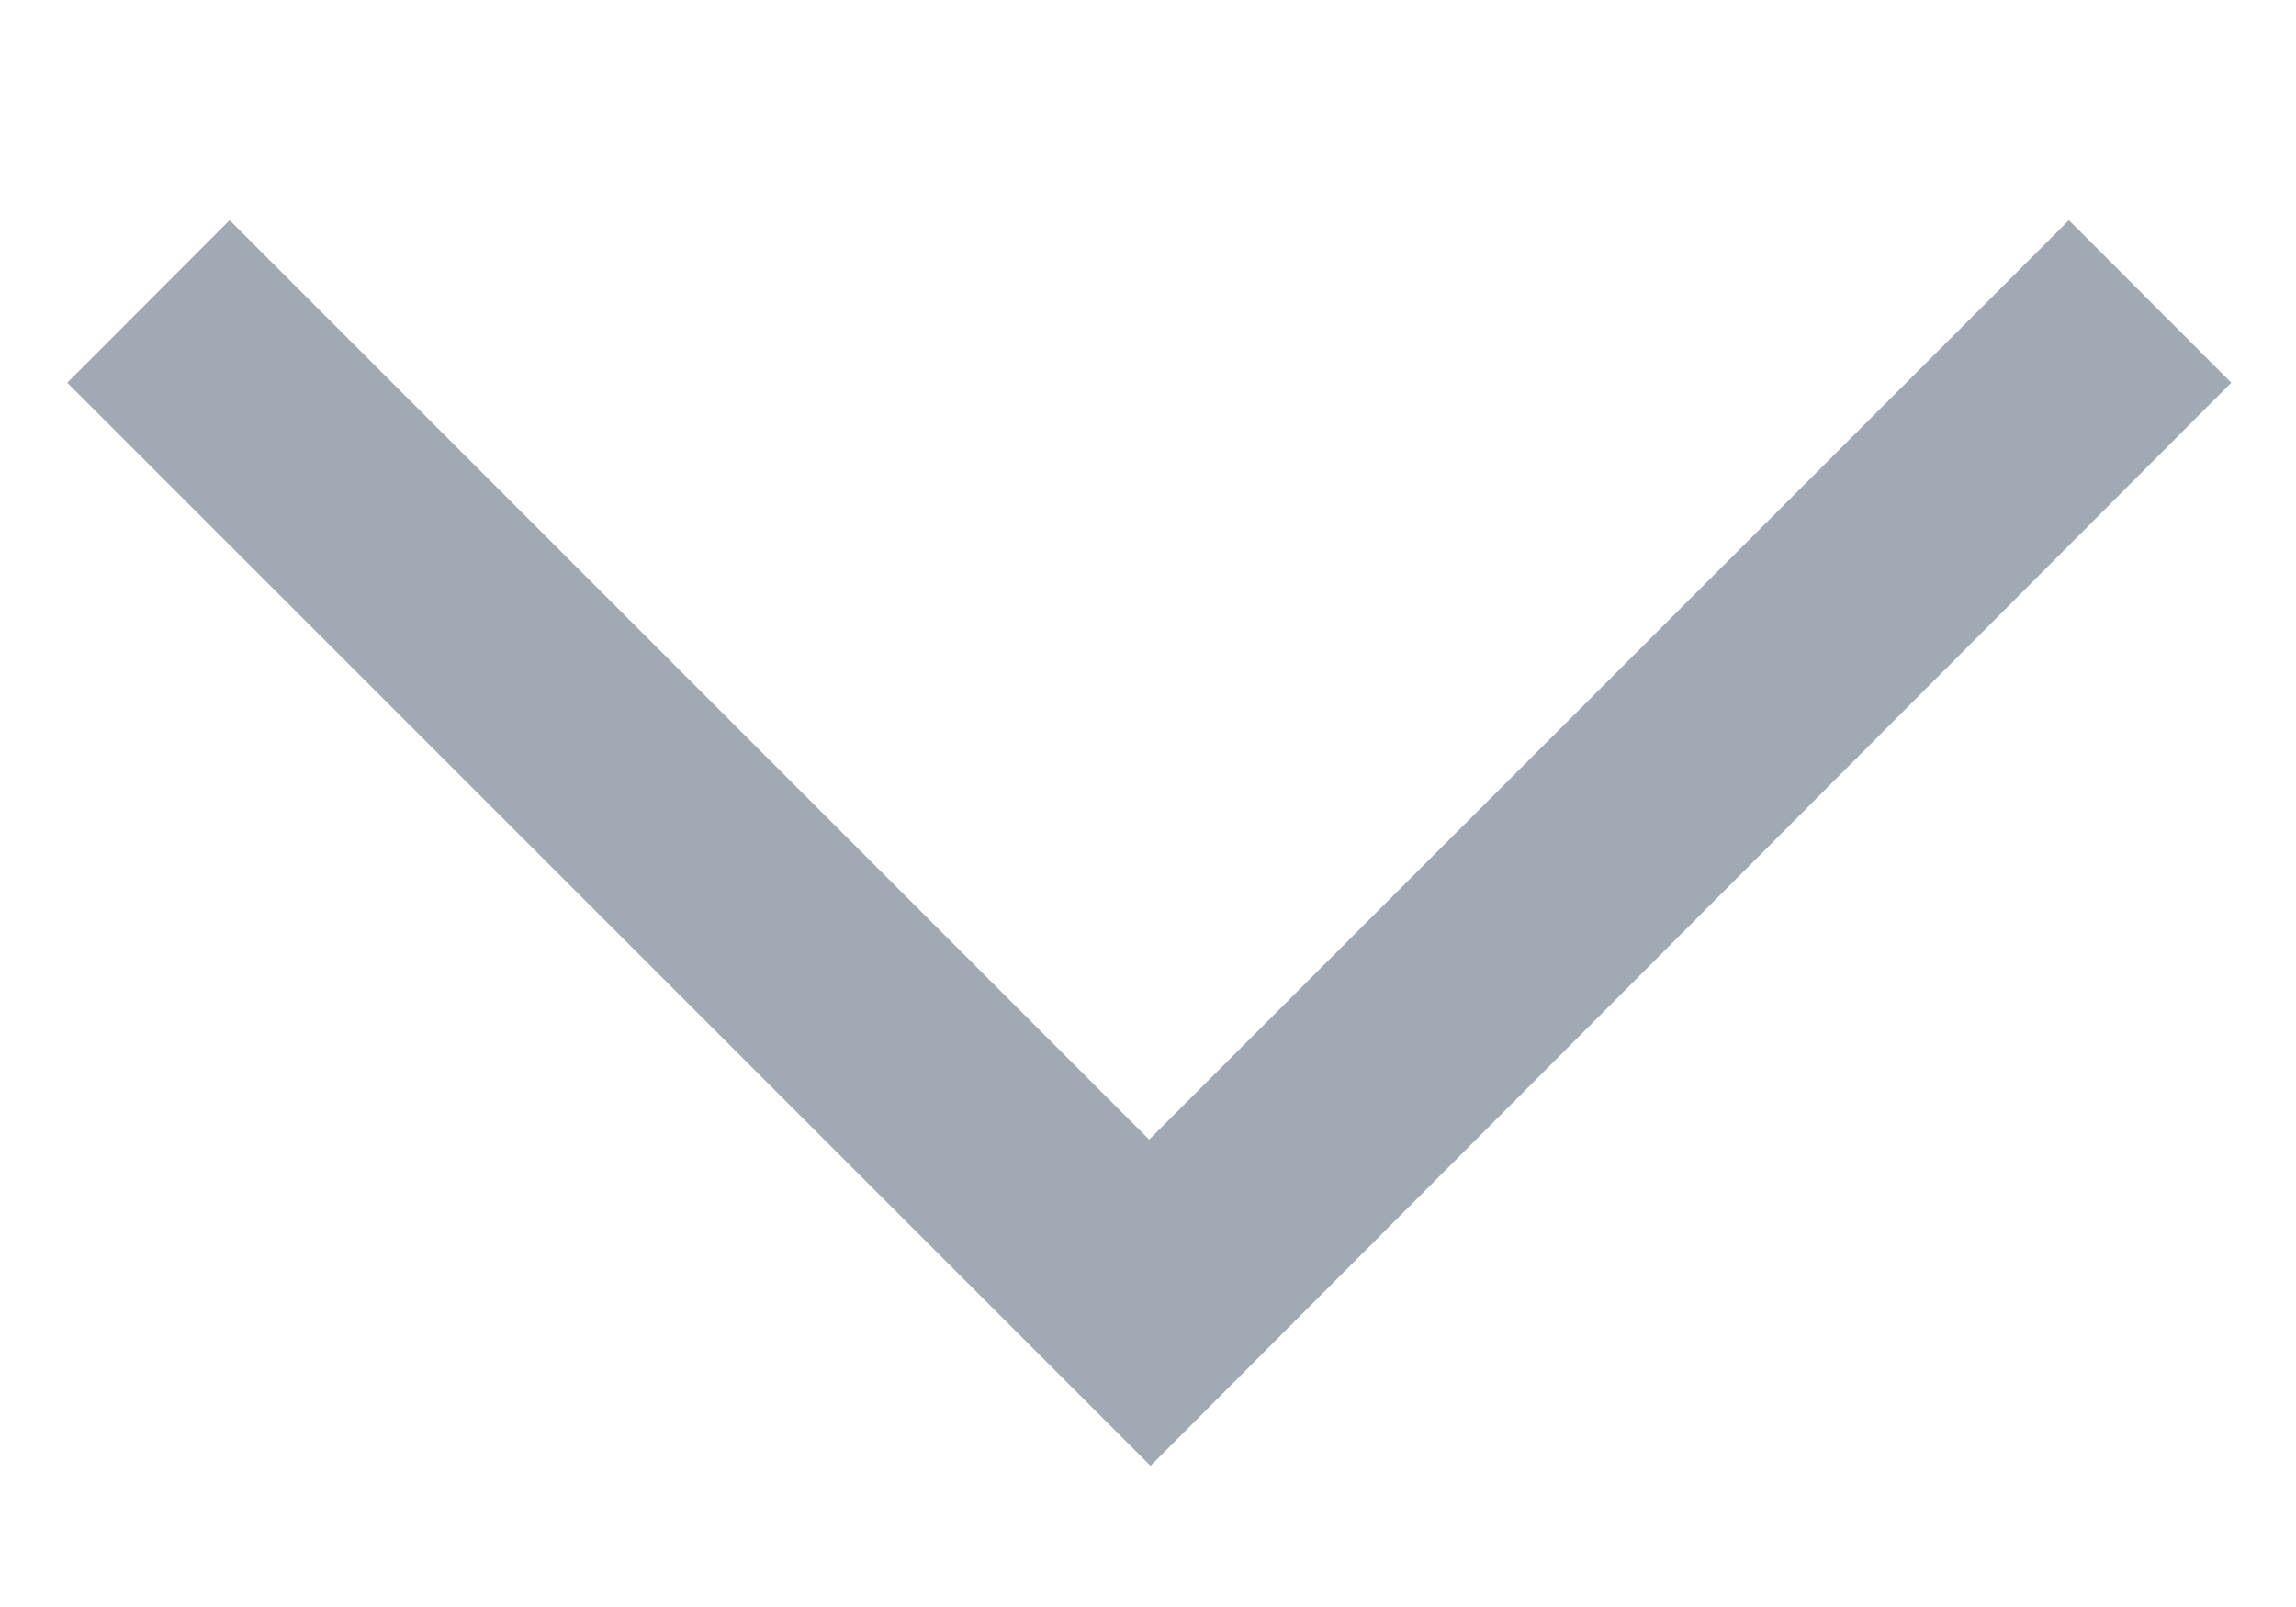
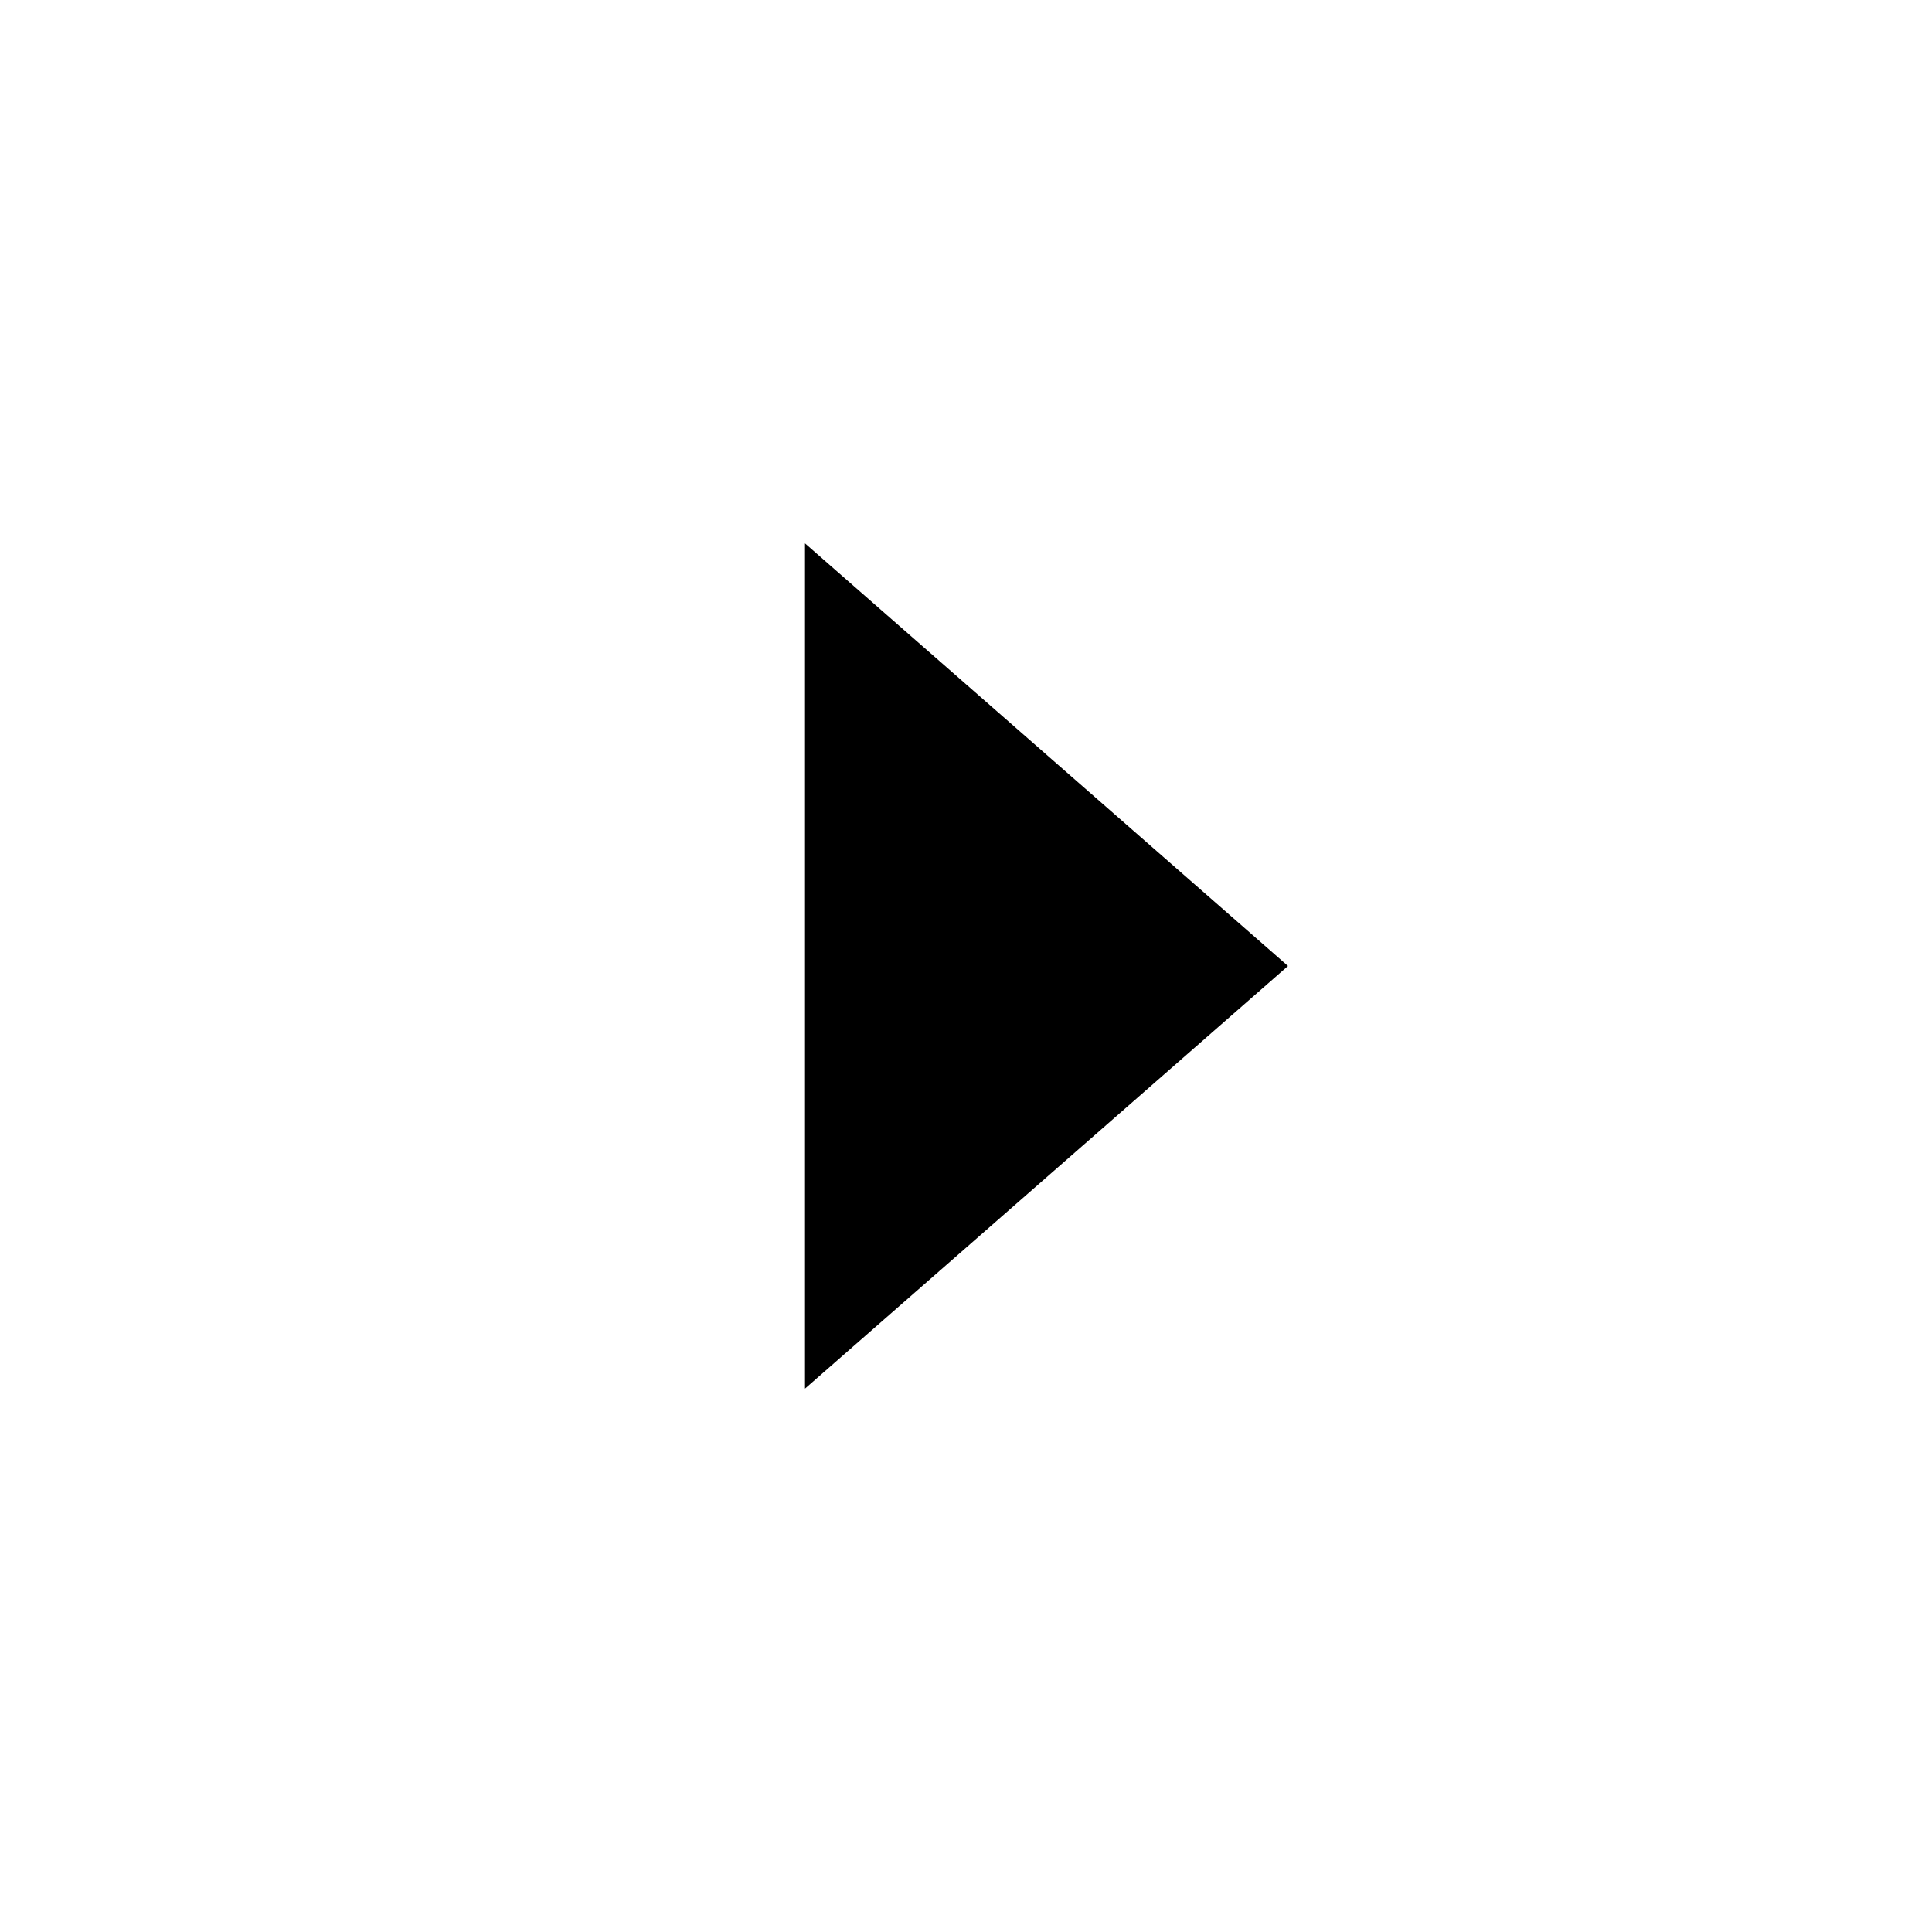
- <svg xmlns="http://www.w3.org/2000/svg" width="10" height="7" viewBox="0 0 10 7" fill="none">
-   <path d="M9.718 1.667L9.011 0.959L5.005 4.964L1 0.959L0.293 1.667L5.011 6.385L9.718 1.667Z" fill="#A1AAB4" />
+ <svg xmlns="http://www.w3.org/2000/svg" width="24" height="24" viewBox="-5 -3 24 24" fill="none">
+   <path d="M11 9l-6 5.25V3.75z" fill="currentColor" />
</svg>
